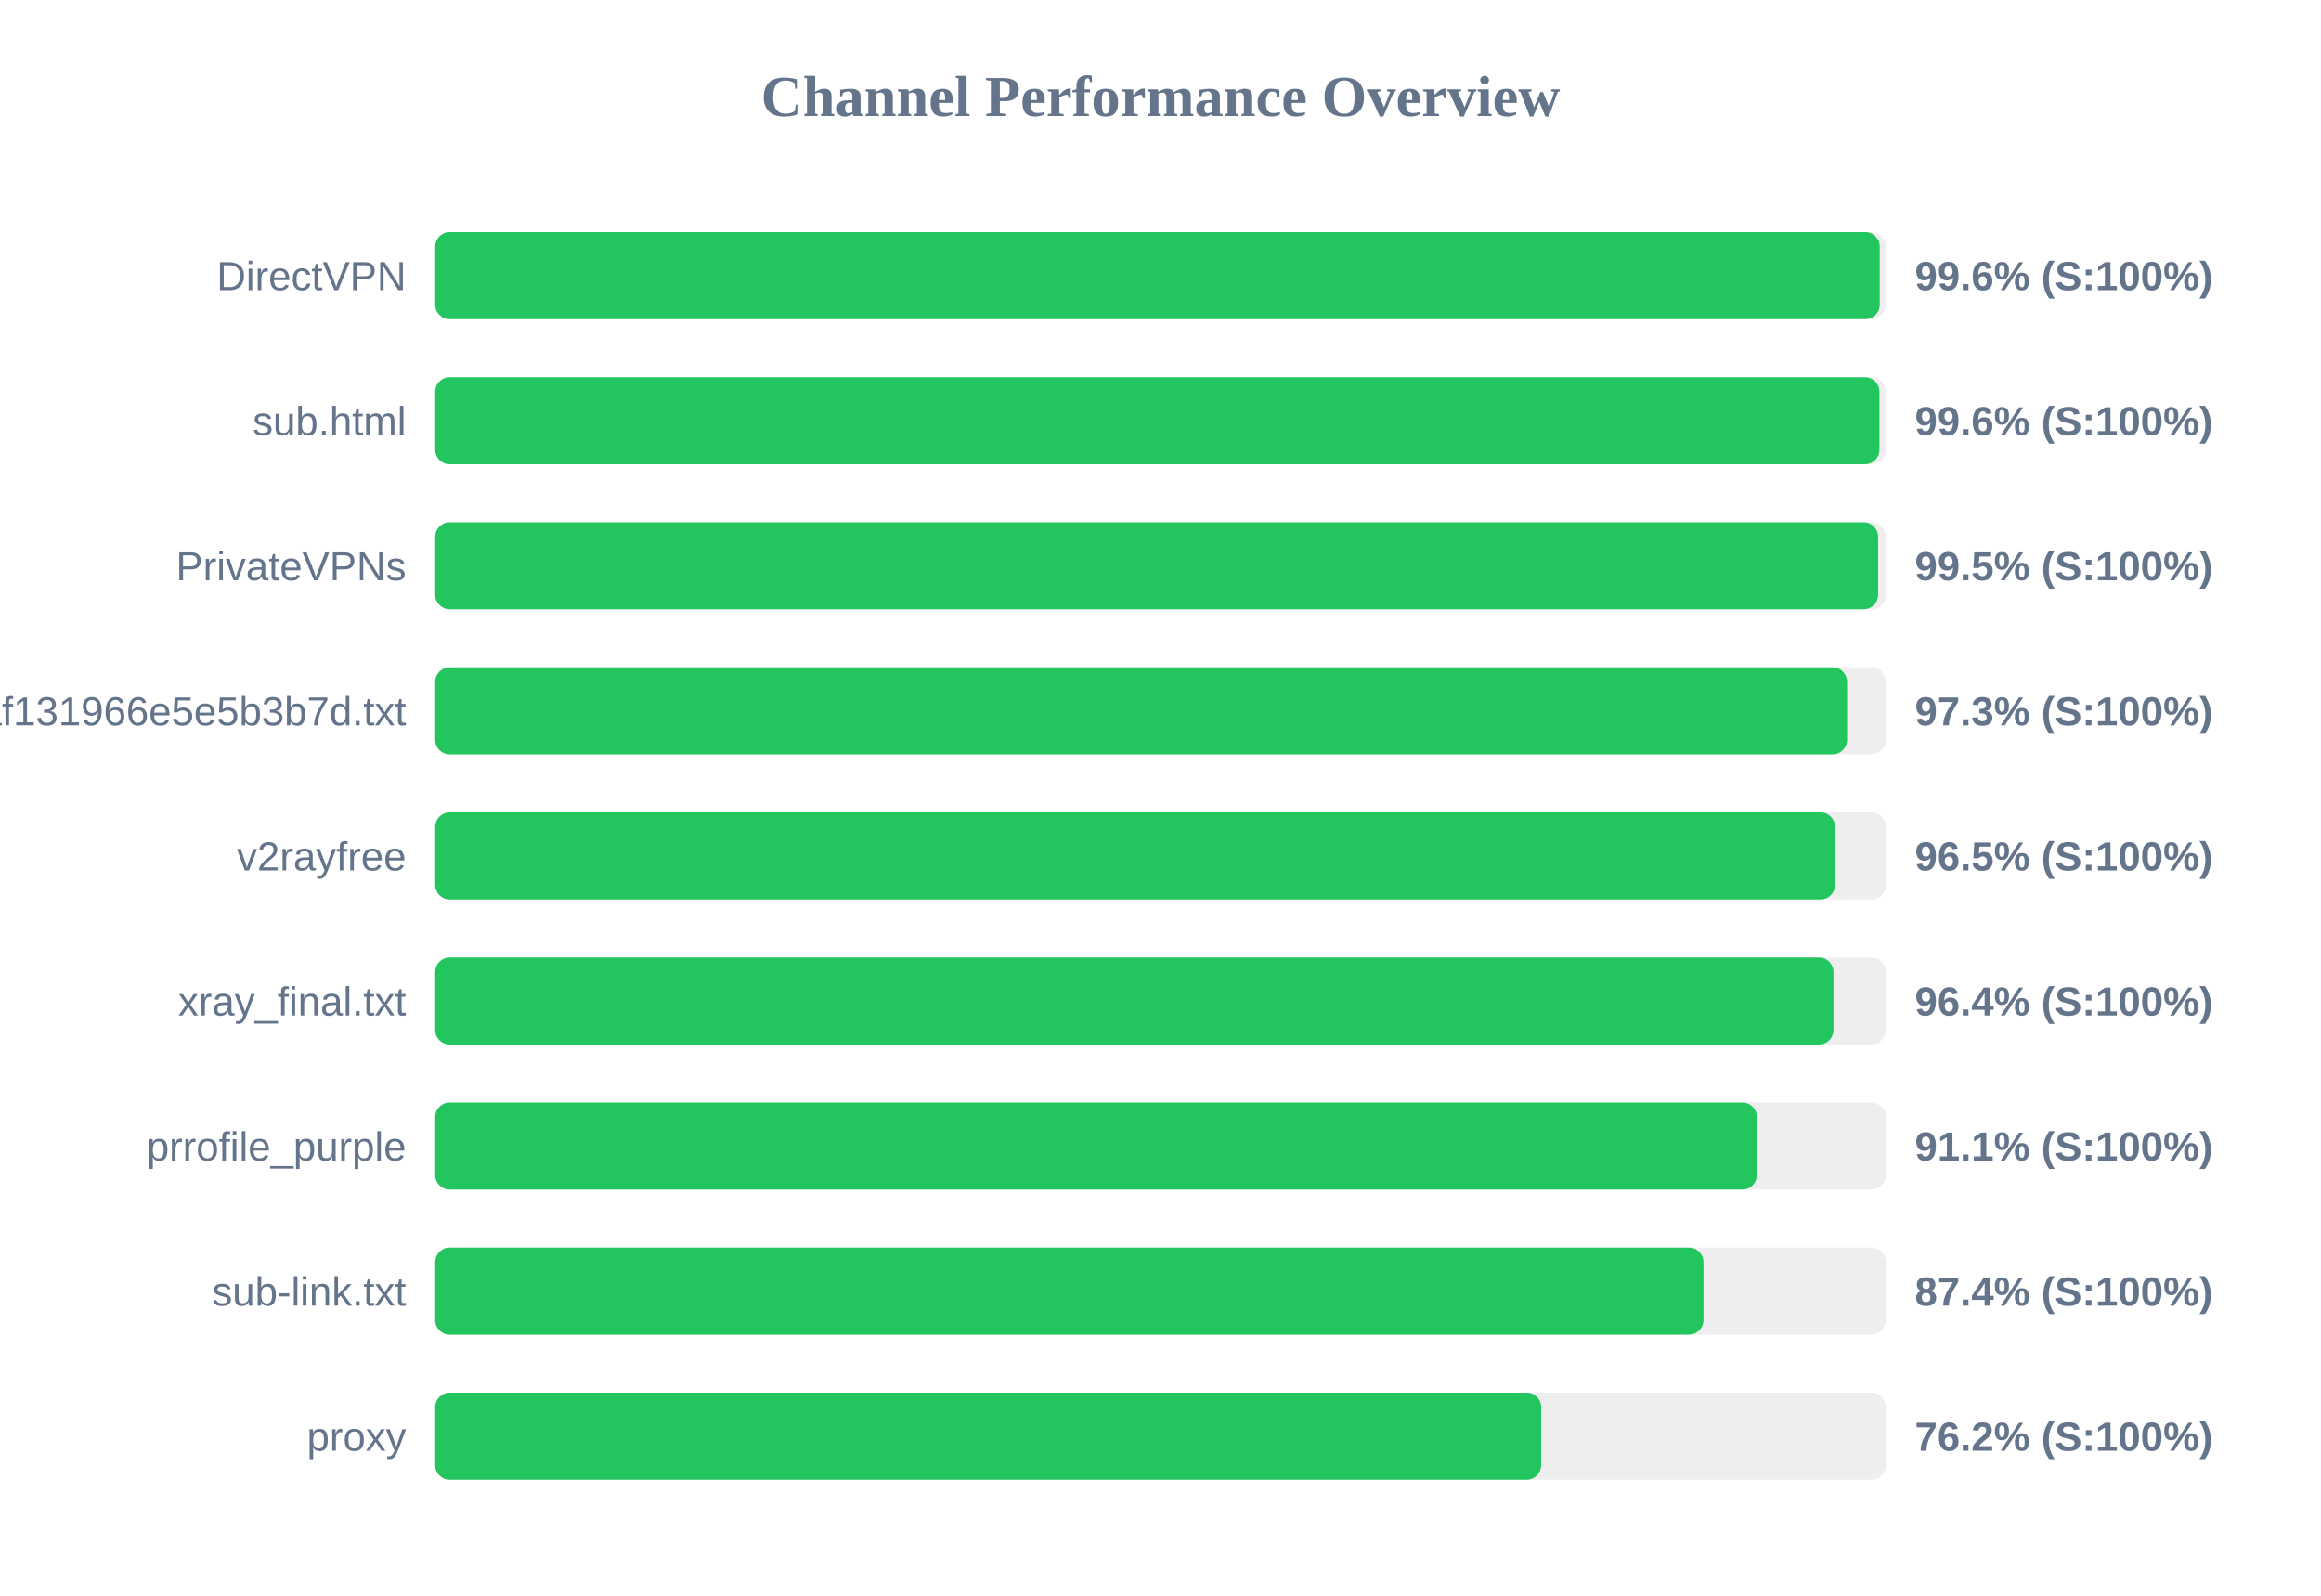
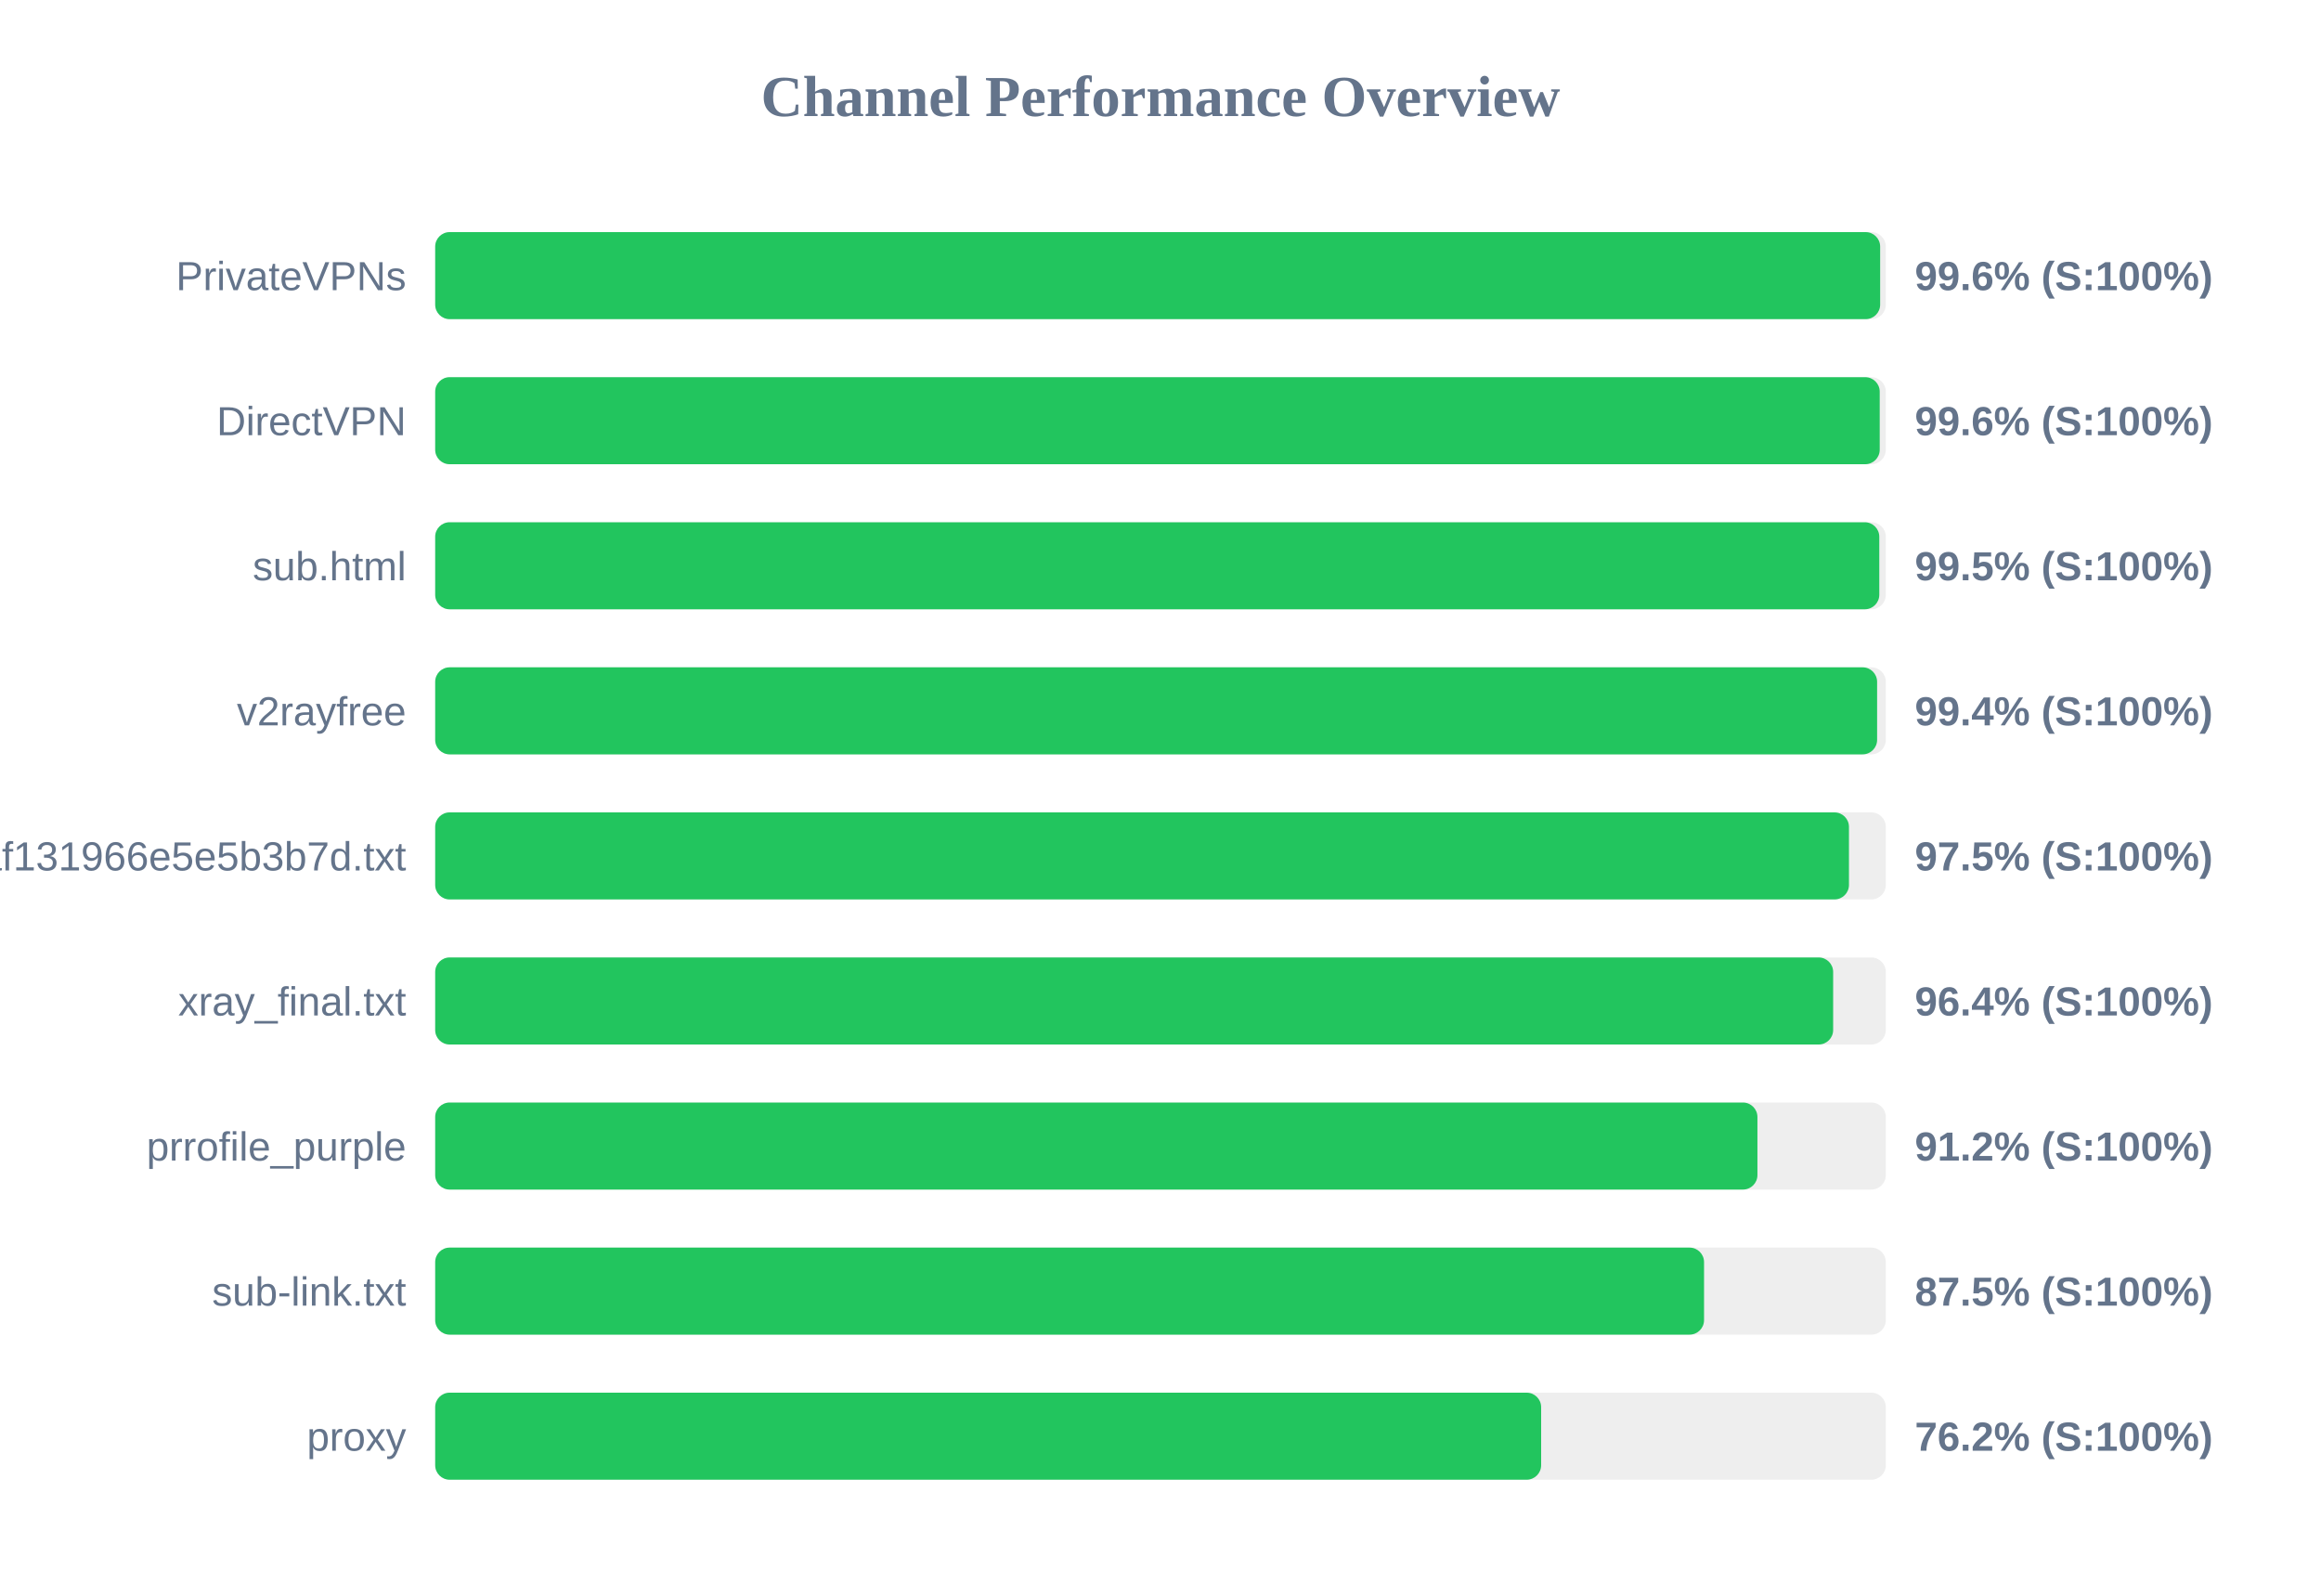
<svg xmlns="http://www.w3.org/2000/svg" width="800" height="550" version="1.1">
  <style>
        .row { font: 14px Arial; fill: #64748b; }
        .score { font: bold 14px Arial; fill: #64748b; }
    </style>
  <text x="400" y="40" text-anchor="middle" font-size="20px" font-weight="bold" fill="#64748b">Channel Performance Overview</text>
  <rect x="150" y="80" width="500" height="30" fill="#eee" rx="5" />
-   <rect x="150" y="80" width="497.9" height="30" fill="#22c55e" rx="5" />
-   <text x="140" y="100" text-anchor="end" class="row">DirectVPN</text>
+   <rect x="150" y="80" width="498.05" height="30" fill="#22c55e" rx="5" />
+   <text x="140" y="100" text-anchor="end" class="row">PrivateVPNs</text>
  <text x="660" y="100" text-anchor="start" class="score">99.6% (S:100%)</text>
  <rect x="150" y="130" width="500" height="30" fill="#eee" rx="5" />
-   <rect x="150" y="130" width="497.8" height="30" fill="#22c55e" rx="5" />
-   <text x="140" y="150" text-anchor="end" class="row">sub.html</text>
+   <rect x="150" y="130" width="497.9" height="30" fill="#22c55e" rx="5" />
+   <text x="140" y="150" text-anchor="end" class="row">DirectVPN</text>
  <text x="660" y="150" text-anchor="start" class="score">99.6% (S:100%)</text>
  <rect x="150" y="180" width="500" height="30" fill="#eee" rx="5" />
-   <rect x="150" y="180" width="497.35" height="30" fill="#22c55e" rx="5" />
-   <text x="140" y="200" text-anchor="end" class="row">PrivateVPNs</text>
+   <rect x="150" y="180" width="497.75" height="30" fill="#22c55e" rx="5" />
+   <text x="140" y="200" text-anchor="end" class="row">sub.html</text>
  <text x="660" y="200" text-anchor="start" class="score">99.5% (S:100%)</text>
  <rect x="150" y="230" width="500" height="30" fill="#eee" rx="5" />
-   <rect x="150" y="230" width="486.65" height="30" fill="#22c55e" rx="5" />
-   <text x="140" y="250" text-anchor="end" class="row">1dcbd0a91c1928baf131966e5e5b3b7d.txt</text>
-   <text x="660" y="250" text-anchor="start" class="score">97.3% (S:100%)</text>
+   <rect x="150" y="230" width="497.0" height="30" fill="#22c55e" rx="5" />
+   <text x="140" y="250" text-anchor="end" class="row">v2rayfree</text>
+   <text x="660" y="250" text-anchor="start" class="score">99.4% (S:100%)</text>
  <rect x="150" y="280" width="500" height="30" fill="#eee" rx="5" />
-   <rect x="150" y="280" width="482.5" height="30" fill="#22c55e" rx="5" />
-   <text x="140" y="300" text-anchor="end" class="row">v2rayfree</text>
-   <text x="660" y="300" text-anchor="start" class="score">96.5% (S:100%)</text>
+   <rect x="150" y="280" width="487.3" height="30" fill="#22c55e" rx="5" />
+   <text x="140" y="300" text-anchor="end" class="row">1dcbd0a91c1928baf131966e5e5b3b7d.txt</text>
+   <text x="660" y="300" text-anchor="start" class="score">97.5% (S:100%)</text>
  <rect x="150" y="330" width="500" height="30" fill="#eee" rx="5" />
-   <rect x="150" y="330" width="481.95" height="30" fill="#22c55e" rx="5" />
+   <rect x="150" y="330" width="481.85" height="30" fill="#22c55e" rx="5" />
  <text x="140" y="350" text-anchor="end" class="row">xray_final.txt</text>
  <text x="660" y="350" text-anchor="start" class="score">96.4% (S:100%)</text>
  <rect x="150" y="380" width="500" height="30" fill="#eee" rx="5" />
-   <rect x="150" y="380" width="455.55" height="30" fill="#22c55e" rx="5" />
+   <rect x="150" y="380" width="455.75" height="30" fill="#22c55e" rx="5" />
  <text x="140" y="400" text-anchor="end" class="row">prrofile_purple</text>
-   <text x="660" y="400" text-anchor="start" class="score">91.1% (S:100%)</text>
+   <text x="660" y="400" text-anchor="start" class="score">91.2% (S:100%)</text>
  <rect x="150" y="430" width="500" height="30" fill="#eee" rx="5" />
-   <rect x="150" y="430" width="437.15" height="30" fill="#22c55e" rx="5" />
+   <rect x="150" y="430" width="437.35" height="30" fill="#22c55e" rx="5" />
  <text x="140" y="450" text-anchor="end" class="row">sub-link.txt</text>
-   <text x="660" y="450" text-anchor="start" class="score">87.4% (S:100%)</text>
+   <text x="660" y="450" text-anchor="start" class="score">87.5% (S:100%)</text>
  <rect x="150" y="480" width="500" height="30" fill="#eee" rx="5" />
  <rect x="150" y="480" width="381.2" height="30" fill="#22c55e" rx="5" />
  <text x="140" y="500" text-anchor="end" class="row">proxy</text>
  <text x="660" y="500" text-anchor="start" class="score">76.2% (S:100%)</text>
</svg>
